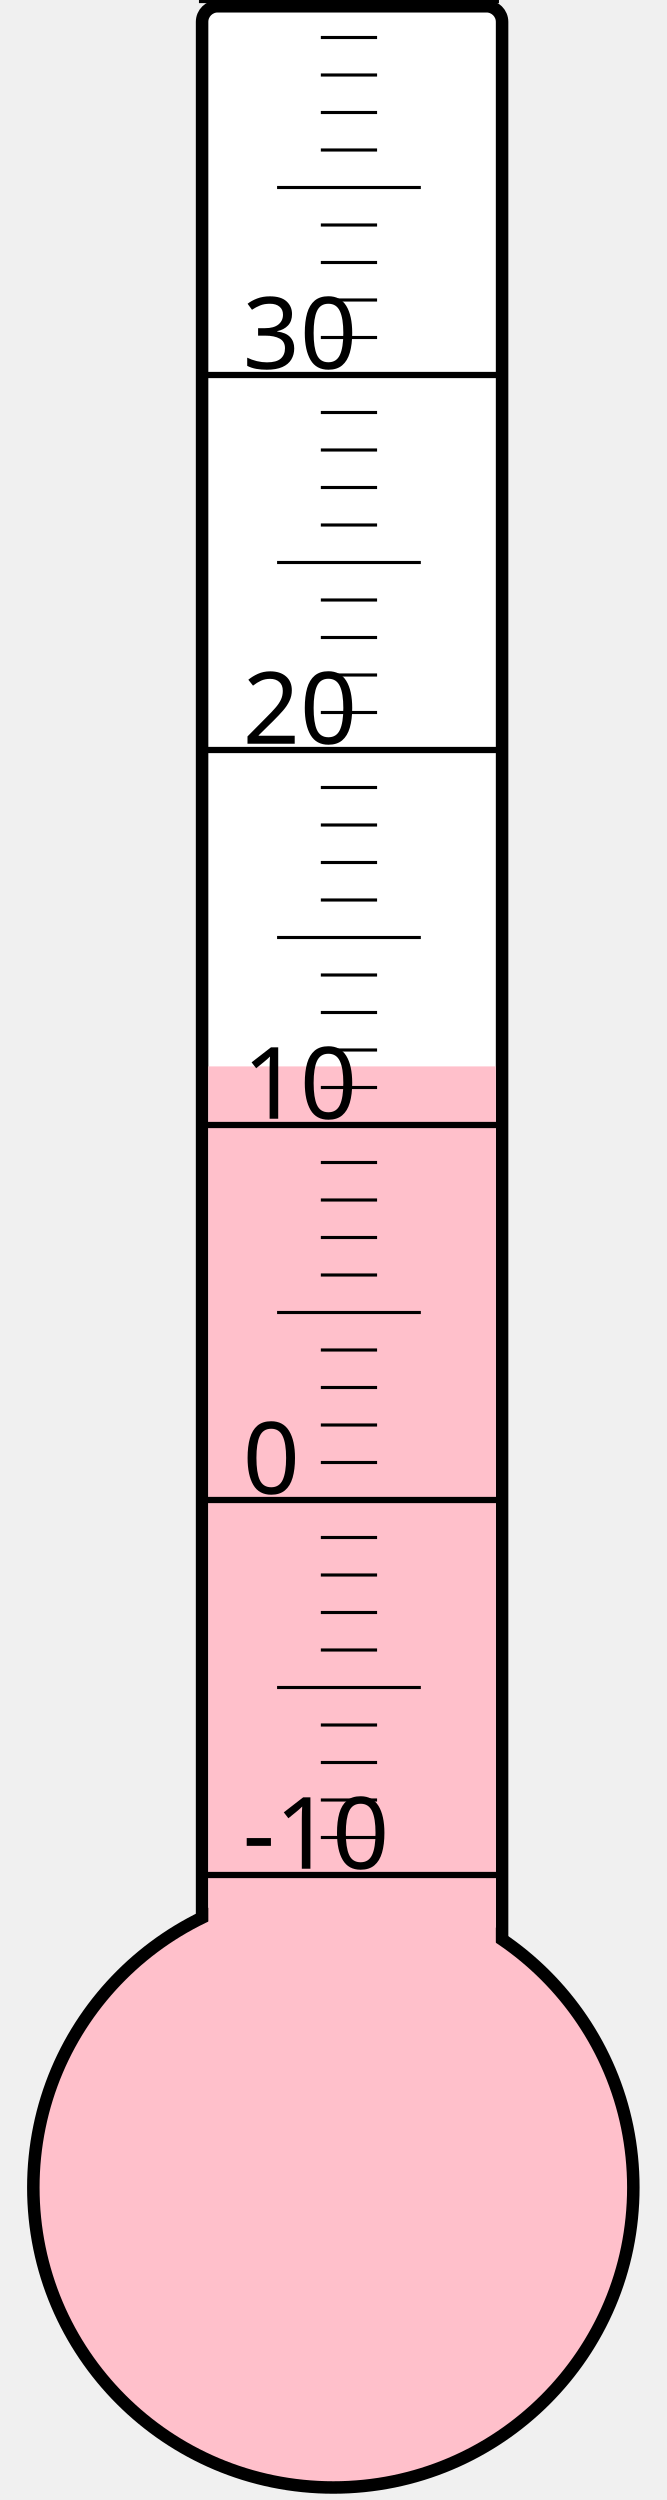
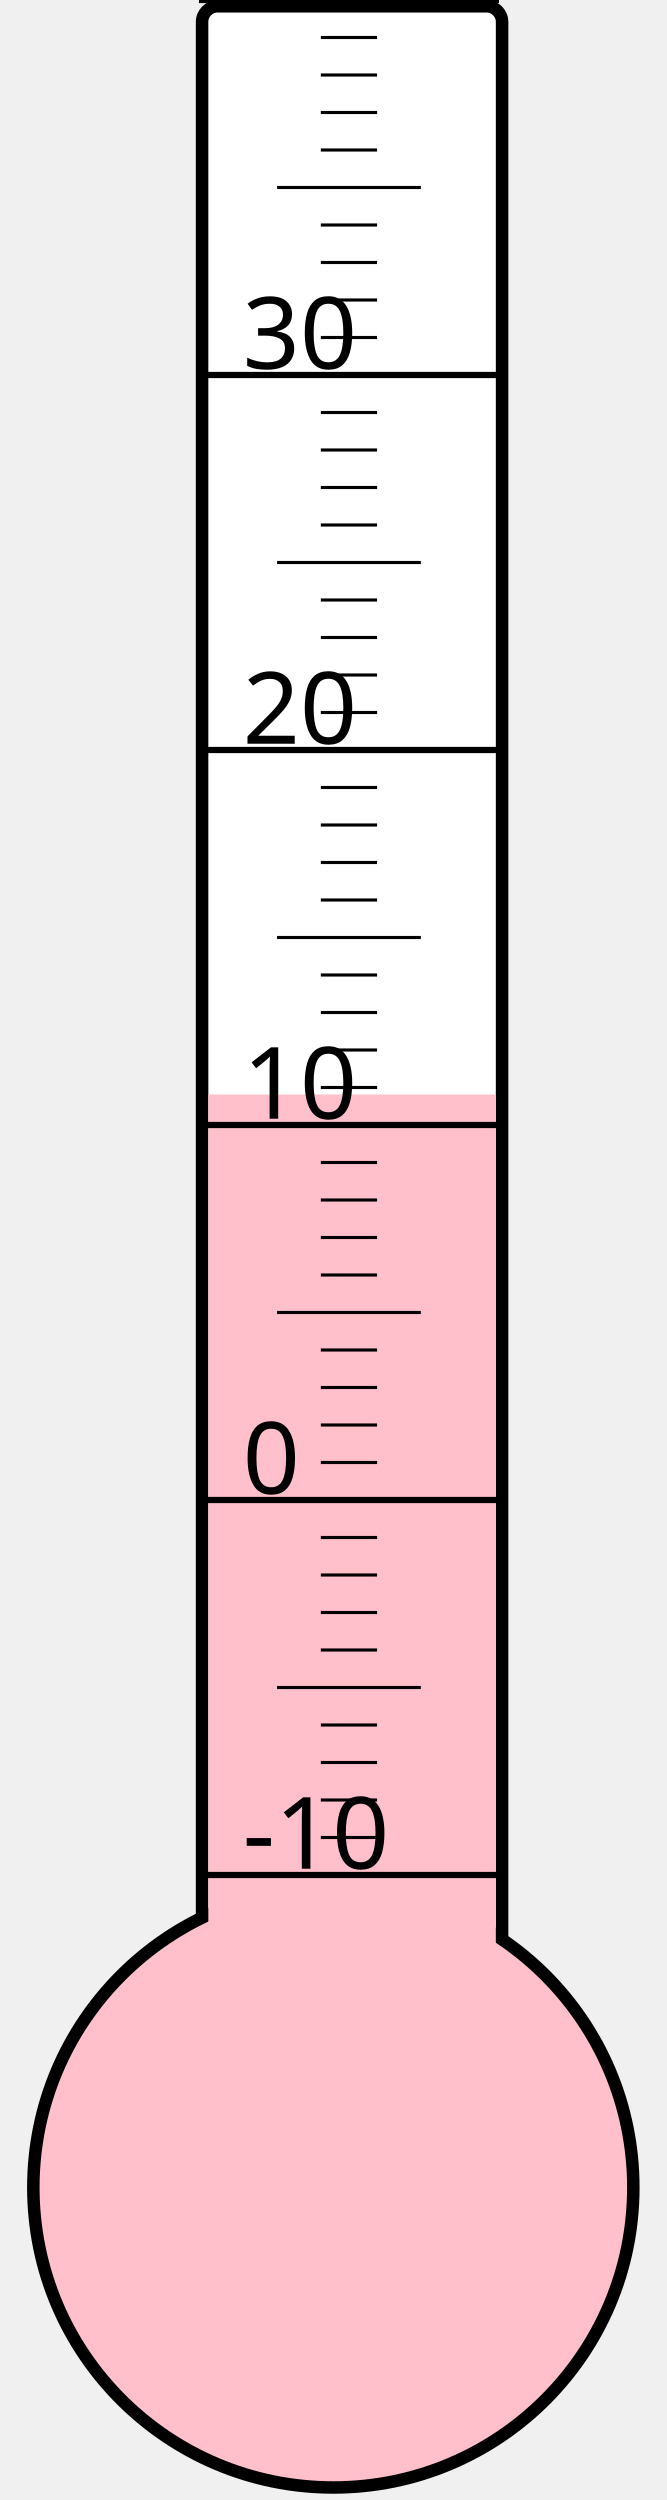
<svg xmlns="http://www.w3.org/2000/svg" width="40px" height="150px" viewBox="0 0 200 800">
  <rect width="200" height="800" x="0" y="0" style="fill: #ffffeb; fill-opacity: 0;" />
  <rect width="96" height="680" x="58" y="2" rx="5" ry="5" style="fill: white; fill-opacity: 1; stroke: black; stroke-width: 4;" />
  <circle cx="100" cy="700" r="96" style="fill: pink; stroke: black; stroke-width: 4;" />
-   <rect width="92" height="358.75" x="60" y="341.25" style="fill: pink; fill-opacity: 1; stroke-width: 0;" />
+   <rect width="92" height="349.75" x="60" y="350.25" style="fill: pink; fill-opacity: 1; stroke-width: 0;" />
  <text x="71" y="598" style="font-family: sans-serif; font-size: 24pt;">-10</text>
  <text x="71" y="478" style="font-family: sans-serif; font-size: 24pt;">0</text>
  <text x="71" y="358" style="font-family: sans-serif; font-size: 24pt;">10</text>
  <text x="71" y="238" style="font-family: sans-serif; font-size: 24pt;">20</text>
  <text x="71" y="118" style="font-family: sans-serif; font-size: 24pt;">30</text>
  <g style="stroke: black;">
    <line x1="57" y1="600" x2="153" y2="600" style="stroke-width: 2;" />
    <line x1="96" y1="588" x2="114" y2="588" style="stroke-width: 1;" />
    <line x1="96" y1="576" x2="114" y2="576" style="stroke-width: 1;" />
    <line x1="96" y1="564" x2="114" y2="564" style="stroke-width: 1;" />
    <line x1="96" y1="552" x2="114" y2="552" style="stroke-width: 1;" />
    <line x1="82" y1="540" x2="128" y2="540" style="stroke-width: 1;" />
    <line x1="96" y1="528" x2="114" y2="528" style="stroke-width: 1;" />
    <line x1="96" y1="516" x2="114" y2="516" style="stroke-width: 1;" />
    <line x1="96" y1="504" x2="114" y2="504" style="stroke-width: 1;" />
    <line x1="96" y1="492" x2="114" y2="492" style="stroke-width: 1;" />
    <line x1="57" y1="480" x2="153" y2="480" style="stroke-width: 2;" />
    <line x1="96" y1="468" x2="114" y2="468" style="stroke-width: 1;" />
    <line x1="96" y1="456" x2="114" y2="456" style="stroke-width: 1;" />
    <line x1="96" y1="444" x2="114" y2="444" style="stroke-width: 1;" />
    <line x1="96" y1="432" x2="114" y2="432" style="stroke-width: 1;" />
    <line x1="82" y1="420" x2="128" y2="420" style="stroke-width: 1;" />
    <line x1="96" y1="408" x2="114" y2="408" style="stroke-width: 1;" />
    <line x1="96" y1="396" x2="114" y2="396" style="stroke-width: 1;" />
    <line x1="96" y1="384" x2="114" y2="384" style="stroke-width: 1;" />
    <line x1="96" y1="372" x2="114" y2="372" style="stroke-width: 1;" />
    <line x1="57" y1="360" x2="153" y2="360" style="stroke-width: 2;" />
    <line x1="96" y1="348" x2="114" y2="348" style="stroke-width: 1;" />
    <line x1="96" y1="336" x2="114" y2="336" style="stroke-width: 1;" />
    <line x1="96" y1="324" x2="114" y2="324" style="stroke-width: 1;" />
    <line x1="96" y1="312" x2="114" y2="312" style="stroke-width: 1;" />
    <line x1="82" y1="300" x2="128" y2="300" style="stroke-width: 1;" />
    <line x1="96" y1="288" x2="114" y2="288" style="stroke-width: 1;" />
    <line x1="96" y1="276" x2="114" y2="276" style="stroke-width: 1;" />
    <line x1="96" y1="264" x2="114" y2="264" style="stroke-width: 1;" />
    <line x1="96" y1="252" x2="114" y2="252" style="stroke-width: 1;" />
    <line x1="57" y1="240" x2="153" y2="240" style="stroke-width: 2;" />
    <line x1="96" y1="228" x2="114" y2="228" style="stroke-width: 1;" />
    <line x1="96" y1="216" x2="114" y2="216" style="stroke-width: 1;" />
    <line x1="96" y1="204" x2="114" y2="204" style="stroke-width: 1;" />
    <line x1="96" y1="192" x2="114" y2="192" style="stroke-width: 1;" />
    <line x1="82" y1="180" x2="128" y2="180" style="stroke-width: 1;" />
    <line x1="96" y1="168" x2="114" y2="168" style="stroke-width: 1;" />
    <line x1="96" y1="156" x2="114" y2="156" style="stroke-width: 1;" />
    <line x1="96" y1="144" x2="114" y2="144" style="stroke-width: 1;" />
    <line x1="96" y1="132" x2="114" y2="132" style="stroke-width: 1;" />
    <line x1="57" y1="120" x2="153" y2="120" style="stroke-width: 2;" />
    <line x1="96" y1="108" x2="114" y2="108" style="stroke-width: 1;" />
    <line x1="96" y1="96" x2="114" y2="96" style="stroke-width: 1;" />
    <line x1="96" y1="84" x2="114" y2="84" style="stroke-width: 1;" />
    <line x1="96" y1="72" x2="114" y2="72" style="stroke-width: 1;" />
    <line x1="82" y1="60" x2="128" y2="60" style="stroke-width: 1;" />
    <line x1="96" y1="48" x2="114" y2="48" style="stroke-width: 1;" />
    <line x1="96" y1="36" x2="114" y2="36" style="stroke-width: 1;" />
    <line x1="96" y1="24" x2="114" y2="24" style="stroke-width: 1;" />
    <line x1="96" y1="12" x2="114" y2="12" style="stroke-width: 1;" />
    <line x1="57" y1="0" x2="153" y2="0" style="stroke-width: 2;" />
  </g>
</svg>
